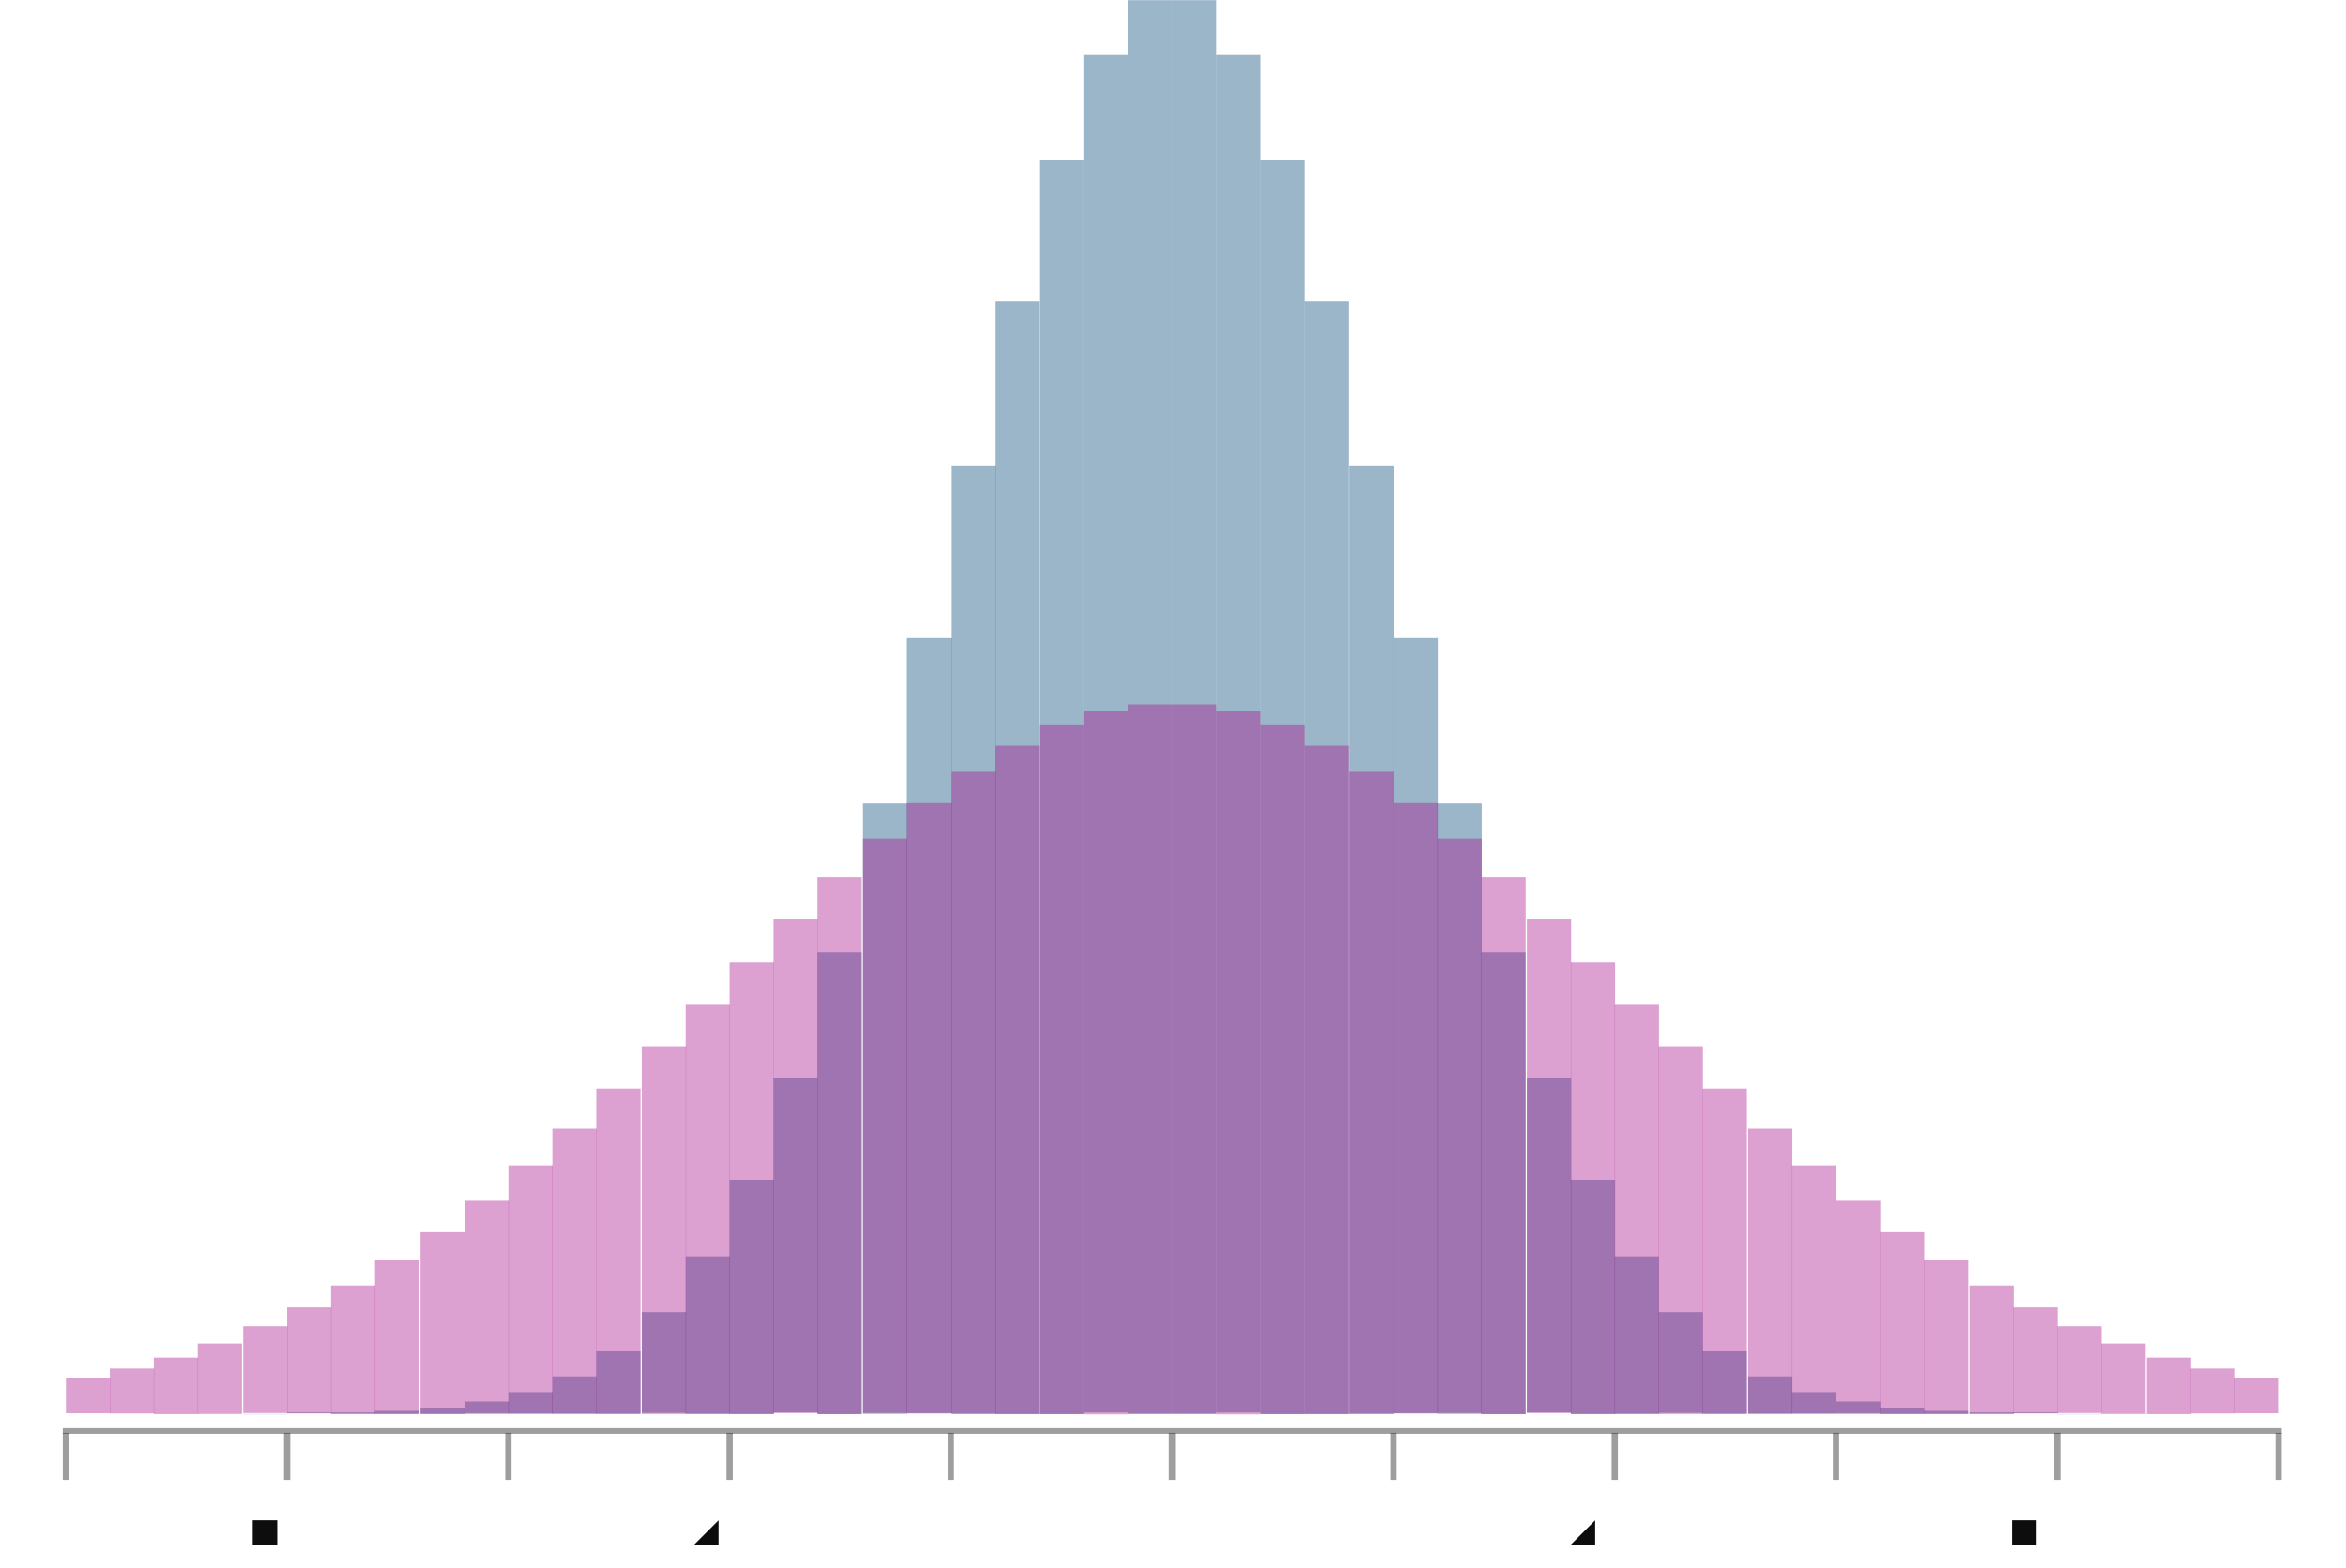
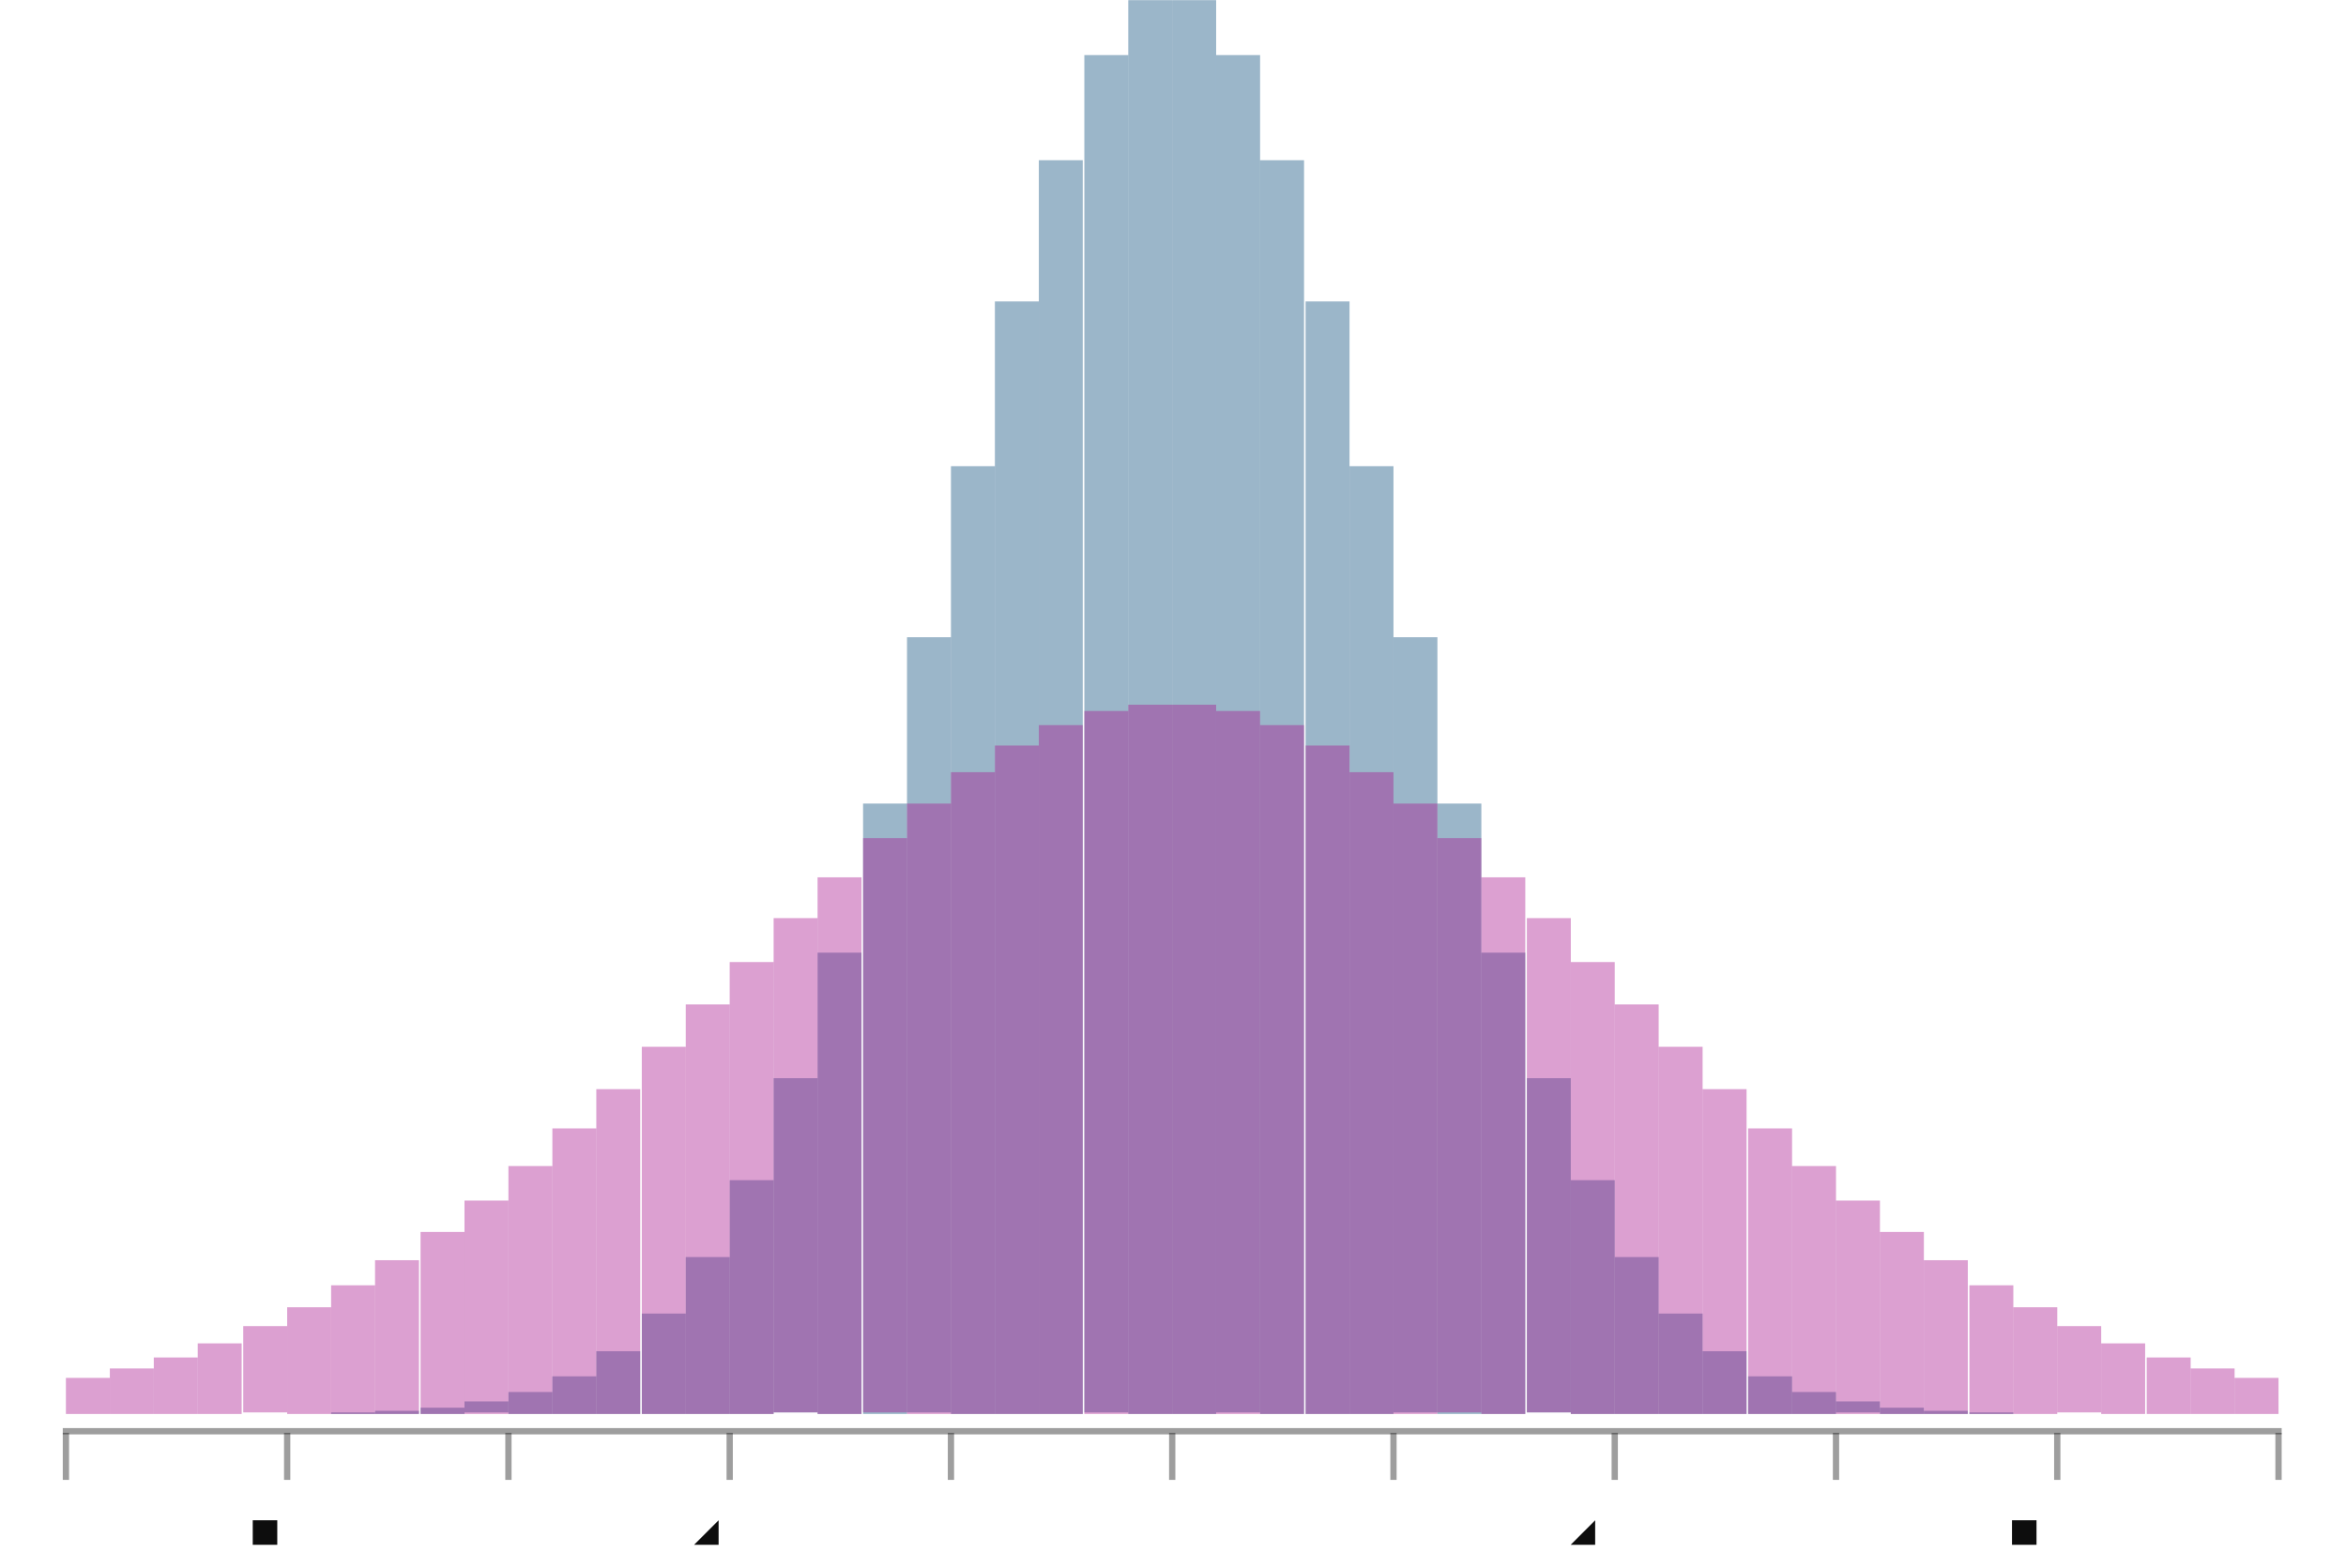
- <svg xmlns="http://www.w3.org/2000/svg" height="300.0" viewBox="-0.747 -0.5 1.495 0.999" width="448.859">
+ <svg xmlns="http://www.w3.org/2000/svg" height="300.00" viewBox="-0.747 -0.5 1.495 0.999" width="448.86">
  <style>svg {
  color-scheme: light dark;
}
{
  .canvas g, .title g, .axisbar g, .ticktext g, .tickglyph g, .ticklines g, .legendContent g text {
    fill: rgba(5%, 5%, 5%, 1.00);
  }
  .ticklines g, .tickglyph g, .legendBorder g {
    stroke: rgba(5%, 5%, 5%, 1.00);
  }
  .legendBorder g {
    fill: rgba(94%, 94%, 94%, 1.00);
  }
}
@media (prefers-color-scheme:dark) {
  .canvas g, .title g, .axisbar g, .ticktext g, .tickglyph g, .ticklines g, .legendContent g text {
    fill: rgba(94%, 94%, 94%, 1.00);
  }
  .ticklines g, .tickglyph g, .legendBorder g {
    stroke: rgba(94%, 94%, 94%, 1.00);
  }
  .legendBorder g {
    fill: rgba(5%, 5%, 5%, 1.00);
  }
}</style>
  <g class="chart">
    <g class="rect">
-       <g fill="rgba(2%, 29%, 48%, 0.40)" stroke="rgba(0%, 0%, 0%, 0.00)" stroke-width="0.0">
-         <rect height="5.534567140419444e-6" width="2.8204787234042517e-2" x="-0.705" y="0.401" />
-         <rect height="1.4454609482517089e-5" width="2.8204787234042406e-2" x="-0.677" y="0.401" />
-         <rect height="3.627081266477372e-5" width="2.8204787234042517e-2" x="-0.649" y="0.401" />
-         <rect height="8.744529160498171e-5" width="2.8204787234042406e-2" x="-0.621" y="0.401" />
-         <rect height="2.025553857487039e-4" width="2.8204787234042517e-2" x="-0.592" y="0.401" />
-         <rect height="4.507953012702348e-4" width="2.8204787234042517e-2" x="-0.564" y="0.4" />
-         <rect height="9.639248730178296e-4" width="2.8204787234042628e-2" x="-0.536" y="0.4" />
-         <rect height="1.9803192716935647e-3" width="2.8204787234042572e-2" x="-0.508" y="0.399" />
-         <rect height="3.908908113102738e-3" width="2.8204787234042628e-2" x="-0.479" y="0.397" />
-         <rect height="7.413169495459282e-3" width="2.8204787234042572e-2" x="-0.451" y="0.393" />
-         <rect height="1.350767550815779e-2" width="2.8204787234042628e-2" x="-0.423" y="0.387" />
-         <rect height="2.3647516055054996e-2" width="2.8204787234042517e-2" x="-0.395" y="0.377" />
-         <rect height="3.9775775851300876e-2" width="2.8204787234042572e-2" x="-0.367" y="0.361" />
-         <rect height="6.428061318064959e-2" width="2.8204787234042517e-2" x="-0.338" y="0.336" />
-         <rect height="9.980897209592954e-2" width="2.8204787234042628e-2" x="-0.31" y="0.301" />
-         <rect height="0.149" width="2.8204787234042572e-2" x="-0.282" y="0.252" />
-         <rect height="0.213" width="2.8204787234042517e-2" x="-0.254" y="0.187" />
-         <rect height="0.294" width="2.8204787234042628e-2" x="-0.226" y="0.107" />
-         <rect height="0.389" width="2.8204787234042628e-2" x="-0.197" y="1.1902271991181046e-2" />
-         <rect height="0.494" width="2.8204787234042517e-2" x="-0.169" y="-9.357975450627909e-2" />
-         <rect height="0.604" width="2.8204787234042628e-2" x="-0.141" y="-0.203" />
-         <rect height="0.709" width="2.8204787234042517e-2" x="-0.113" y="-0.308" />
-         <rect height="0.799" width="2.8204787234042628e-2" x="-8.461436170212755e-2" y="-0.398" />
-         <rect height="0.865" width="2.8204787234042517e-2" x="-5.640957446808492e-2" y="-0.465" />
-         <rect height="0.901" width="2.8204787234042517e-2" x="-2.8204787234042406e-2" y="-0.5" />
-         <rect height="0.901" width="2.8204787234042628e-2" x="0.0" y="-0.5" />
-         <rect height="0.865" width="2.8204787234042406e-2" x="2.8204787234042628e-2" y="-0.465" />
-         <rect height="0.799" width="2.8204787234042628e-2" x="5.640957446808503e-2" y="-0.398" />
-         <rect height="0.709" width="2.8204787234042628e-2" x="8.461436170212766e-2" y="-0.308" />
-         <rect height="0.604" width="2.8204787234042517e-2" x="0.113" y="-0.203" />
-         <rect height="0.494" width="2.8204787234042628e-2" x="0.141" y="-9.357975450627887e-2" />
-         <rect height="0.389" width="2.8204787234042628e-2" x="0.169" y="1.1902271991181268e-2" />
-         <rect height="0.294" width="2.8204787234042628e-2" x="0.197" y="0.107" />
-         <rect height="0.213" width="2.8204787234042406e-2" x="0.226" y="0.187" />
-         <rect height="0.149" width="2.8204787234042628e-2" x="0.254" y="0.252" />
-         <rect height="9.980897209592943e-2" width="2.8204787234042406e-2" x="0.282" y="0.301" />
-         <rect height="6.428061318064948e-2" width="2.820478723404274e-2" x="0.31" y="0.336" />
-         <rect height="3.9775775851300765e-2" width="2.8204787234042517e-2" x="0.338" y="0.361" />
-         <rect height="2.3647516055054996e-2" width="2.820478723404274e-2" x="0.367" y="0.377" />
-         <rect height="1.3507675508157735e-2" width="2.8204787234042294e-2" x="0.395" y="0.387" />
-         <rect height="7.413169495459282e-3" width="2.8204787234042517e-2" x="0.423" y="0.393" />
-         <rect height="3.908908113102683e-3" width="2.820478723404274e-2" x="0.451" y="0.397" />
-         <rect height="1.9803192716935647e-3" width="2.8204787234042517e-2" x="0.479" y="0.399" />
-         <rect height="9.639248730178296e-4" width="2.820478723404296e-2" x="0.508" y="0.4" />
-         <rect height="4.507953012702348e-4" width="2.8204787234042294e-2" x="0.536" y="0.4" />
-         <rect height="2.025553857487039e-4" width="2.8204787234042294e-2" x="0.564" y="0.401" />
-         <rect height="8.744529160498171e-5" width="2.8204787234042294e-2" x="0.592" y="0.401" />
-         <rect height="3.627081266477372e-5" width="2.8204787234042294e-2" x="0.621" y="0.401" />
-         <rect height="1.4454609482517089e-5" width="2.8204787234042294e-2" x="0.649" y="0.401" />
-         <rect height="5.534567140419444e-6" width="2.8204787234042517e-2" x="0.677" y="0.401" />
+       <g fill="rgba(2%, 29%, 48%, 0.40)" stroke="rgba(0%, 0%, 0%, 0.00)" stroke-width="0">
+         <rect height="0" width="0.028" x="-0.705" y="0.401" />
+         <rect height="0" width="0.028" x="-0.677" y="0.401" />
+         <rect height="0" width="0.028" x="-0.649" y="0.401" />
+         <rect height="0" width="0.028" x="-0.621" y="0.401" />
+         <rect height="0" width="0.028" x="-0.592" y="0.401" />
+         <rect height="0" width="0.028" x="-0.564" y="0.4" />
+         <rect height="0.001" width="0.028" x="-0.536" y="0.4" />
+         <rect height="0.002" width="0.028" x="-0.508" y="0.399" />
+         <rect height="0.004" width="0.028" x="-0.479" y="0.397" />
+         <rect height="0.007" width="0.028" x="-0.451" y="0.393" />
+         <rect height="0.014" width="0.028" x="-0.423" y="0.387" />
+         <rect height="0.024" width="0.028" x="-0.395" y="0.377" />
+         <rect height="0.04" width="0.028" x="-0.367" y="0.361" />
+         <rect height="0.064" width="0.028" x="-0.338" y="0.337" />
+         <rect height="0.1" width="0.028" x="-0.31" y="0.301" />
+         <rect height="0.149" width="0.028" x="-0.282" y="0.252" />
+         <rect height="0.213" width="0.028" x="-0.254" y="0.187" />
+         <rect height="0.294" width="0.028" x="-0.226" y="0.107" />
+         <rect height="0.389" width="0.028" x="-0.197" y="0.012" />
+         <rect height="0.494" width="0.028" x="-0.169" y="-0.094" />
+         <rect height="0.604" width="0.028" x="-0.141" y="-0.203" />
+         <rect height="0.709" width="0.028" x="-0.113" y="-0.308" />
+         <rect height="0.799" width="0.028" x="-0.085" y="-0.398" />
+         <rect height="0.865" width="0.028" x="-0.056" y="-0.465" />
+         <rect height="0.901" width="0.028" x="-0.028" y="-0.5" />
+         <rect height="0.901" width="0.028" x="0" y="-0.5" />
+         <rect height="0.865" width="0.028" x="0.028" y="-0.465" />
+         <rect height="0.799" width="0.028" x="0.056" y="-0.398" />
+         <rect height="0.709" width="0.028" x="0.085" y="-0.308" />
+         <rect height="0.604" width="0.028" x="0.113" y="-0.203" />
+         <rect height="0.494" width="0.028" x="0.141" y="-0.094" />
+         <rect height="0.389" width="0.028" x="0.169" y="0.012" />
+         <rect height="0.294" width="0.028" x="0.197" y="0.107" />
+         <rect height="0.213" width="0.028" x="0.226" y="0.187" />
+         <rect height="0.149" width="0.028" x="0.254" y="0.252" />
+         <rect height="0.1" width="0.028" x="0.282" y="0.301" />
+         <rect height="0.064" width="0.028" x="0.31" y="0.337" />
+         <rect height="0.04" width="0.028" x="0.338" y="0.361" />
+         <rect height="0.024" width="0.028" x="0.367" y="0.377" />
+         <rect height="0.014" width="0.028" x="0.395" y="0.387" />
+         <rect height="0.007" width="0.028" x="0.423" y="0.393" />
+         <rect height="0.004" width="0.028" x="0.451" y="0.397" />
+         <rect height="0.002" width="0.028" x="0.479" y="0.399" />
+         <rect height="0.001" width="0.028" x="0.508" y="0.4" />
+         <rect height="0" width="0.028" x="0.536" y="0.4" />
+         <rect height="0" width="0.028" x="0.564" y="0.401" />
+         <rect height="0" width="0.028" x="0.592" y="0.401" />
+         <rect height="0" width="0.028" x="0.621" y="0.401" />
+         <rect height="0" width="0.028" x="0.649" y="0.401" />
+         <rect height="0" width="0.028" x="0.677" y="0.401" />
      </g>
-       <g fill="rgba(66%, 7%, 55%, 0.40)" stroke="rgba(0%, 0%, 0%, 0.00)" stroke-width="0.0">
-         <rect height="2.2507777124781303e-2" width="2.8204787234042517e-2" x="-0.705" y="0.378" />
-         <rect height="2.861299254550176e-2" width="2.8204787234042406e-2" x="-0.677" y="0.372" />
-         <rect height="3.60123127018806e-2" width="2.8204787234042517e-2" x="-0.649" y="0.365" />
-         <rect height="4.487410487244975e-2" width="2.8204787234042406e-2" x="-0.621" y="0.356" />
-         <rect height="5.536019864133923e-2" width="2.8204787234042517e-2" x="-0.592" y="0.345" />
-         <rect height="6.761709931282667e-2" width="2.8204787234042517e-2" x="-0.564" y="0.333" />
-         <rect height="8.176595013878613e-2" width="2.8204787234042628e-2" x="-0.536" y="0.319" />
-         <rect height="9.789161521830692e-2" width="2.8204787234042572e-2" x="-0.508" y="0.303" />
-         <rect height="0.116" width="2.8204787234042628e-2" x="-0.479" y="0.285" />
-         <rect height="0.136" width="2.8204787234042572e-2" x="-0.451" y="0.265" />
-         <rect height="0.158" width="2.8204787234042628e-2" x="-0.423" y="0.243" />
-         <rect height="0.182" width="2.8204787234042517e-2" x="-0.395" y="0.219" />
-         <rect height="0.207" width="2.8204787234042572e-2" x="-0.367" y="0.194" />
-         <rect height="0.234" width="2.8204787234042517e-2" x="-0.338" y="0.167" />
-         <rect height="0.261" width="2.8204787234042628e-2" x="-0.31" y="0.14" />
-         <rect height="0.288" width="2.8204787234042572e-2" x="-0.282" y="0.113" />
-         <rect height="0.315" width="2.8204787234042517e-2" x="-0.254" y="8.537125692335767e-2" />
-         <rect height="0.342" width="2.8204787234042628e-2" x="-0.226" y="5.9102010758625034e-2" />
-         <rect height="0.366" width="2.8204787234042628e-2" x="-0.197" y="3.4327755467602084e-2" />
-         <rect height="0.389" width="2.8204787234042517e-2" x="-0.169" y="1.1667779881069262e-2" />
-         <rect height="0.409" width="2.8204787234042628e-2" x="-0.141" y="-8.282292878393327e-3" />
-         <rect height="0.426" width="2.8204787234042517e-2" x="-0.113" y="-2.4976332392445677e-2" />
-         <rect height="0.439" width="2.8204787234042628e-2" x="-8.461436170212755e-2" y="-3.794246147121838e-2" />
-         <rect height="0.448" width="2.8204787234042517e-2" x="-5.640957446808492e-2" y="-4.6805188963897404e-2" />
-         <rect height="0.452" width="2.8204787234042517e-2" x="-2.8204787234042406e-2" y="-5.130346796826635e-2" />
-         <rect height="0.452" width="2.8204787234042628e-2" x="0.0" y="-5.130346796826635e-2" />
-         <rect height="0.448" width="2.8204787234042406e-2" x="2.8204787234042628e-2" y="-4.6805188963897404e-2" />
-         <rect height="0.439" width="2.8204787234042628e-2" x="5.640957446808503e-2" y="-3.794246147121838e-2" />
-         <rect height="0.426" width="2.8204787234042628e-2" x="8.461436170212766e-2" y="-2.4976332392445566e-2" />
-         <rect height="0.409" width="2.8204787234042517e-2" x="0.113" y="-8.282292878393327e-3" />
-         <rect height="0.389" width="2.8204787234042628e-2" x="0.141" y="1.1667779881069373e-2" />
-         <rect height="0.366" width="2.8204787234042628e-2" x="0.169" y="3.4327755467602084e-2" />
-         <rect height="0.342" width="2.8204787234042628e-2" x="0.197" y="5.9102010758625145e-2" />
-         <rect height="0.315" width="2.8204787234042406e-2" x="0.226" y="8.537125692335779e-2" />
-         <rect height="0.288" width="2.8204787234042628e-2" x="0.254" y="0.113" />
-         <rect height="0.261" width="2.8204787234042406e-2" x="0.282" y="0.14" />
-         <rect height="0.234" width="2.820478723404274e-2" x="0.31" y="0.167" />
-         <rect height="0.207" width="2.8204787234042517e-2" x="0.338" y="0.194" />
-         <rect height="0.182" width="2.820478723404274e-2" x="0.367" y="0.219" />
-         <rect height="0.158" width="2.8204787234042294e-2" x="0.395" y="0.243" />
-         <rect height="0.136" width="2.8204787234042517e-2" x="0.423" y="0.265" />
-         <rect height="0.116" width="2.820478723404274e-2" x="0.451" y="0.285" />
-         <rect height="9.789161521830686e-2" width="2.8204787234042517e-2" x="0.479" y="0.303" />
-         <rect height="8.176595013878613e-2" width="2.820478723404296e-2" x="0.508" y="0.319" />
-         <rect height="6.761709931282667e-2" width="2.8204787234042294e-2" x="0.536" y="0.333" />
-         <rect height="5.536019864133934e-2" width="2.8204787234042294e-2" x="0.564" y="0.345" />
-         <rect height="4.487410487244975e-2" width="2.8204787234042294e-2" x="0.592" y="0.356" />
-         <rect height="3.60123127018806e-2" width="2.8204787234042294e-2" x="0.621" y="0.365" />
-         <rect height="2.8612992545501703e-2" width="2.8204787234042294e-2" x="0.649" y="0.372" />
-         <rect height="2.2507777124781303e-2" width="2.8204787234042517e-2" x="0.677" y="0.378" />
+       <g fill="rgba(66%, 7%, 55%, 0.40)" stroke="rgba(0%, 0%, 0%, 0.00)" stroke-width="0">
+         <rect height="0.023" width="0.028" x="-0.705" y="0.378" />
+         <rect height="0.029" width="0.028" x="-0.677" y="0.372" />
+         <rect height="0.036" width="0.028" x="-0.649" y="0.365" />
+         <rect height="0.045" width="0.028" x="-0.621" y="0.356" />
+         <rect height="0.055" width="0.028" x="-0.592" y="0.345" />
+         <rect height="0.068" width="0.028" x="-0.564" y="0.333" />
+         <rect height="0.082" width="0.028" x="-0.536" y="0.319" />
+         <rect height="0.098" width="0.028" x="-0.508" y="0.303" />
+         <rect height="0.116" width="0.028" x="-0.479" y="0.285" />
+         <rect height="0.136" width="0.028" x="-0.451" y="0.265" />
+         <rect height="0.158" width="0.028" x="-0.423" y="0.243" />
+         <rect height="0.182" width="0.028" x="-0.395" y="0.219" />
+         <rect height="0.207" width="0.028" x="-0.367" y="0.194" />
+         <rect height="0.234" width="0.028" x="-0.338" y="0.167" />
+         <rect height="0.261" width="0.028" x="-0.31" y="0.14" />
+         <rect height="0.288" width="0.028" x="-0.282" y="0.113" />
+         <rect height="0.315" width="0.028" x="-0.254" y="0.085" />
+         <rect height="0.342" width="0.028" x="-0.226" y="0.059" />
+         <rect height="0.366" width="0.028" x="-0.197" y="0.034" />
+         <rect height="0.389" width="0.028" x="-0.169" y="0.012" />
+         <rect height="0.409" width="0.028" x="-0.141" y="-0.008" />
+         <rect height="0.426" width="0.028" x="-0.113" y="-0.025" />
+         <rect height="0.439" width="0.028" x="-0.085" y="-0.038" />
+         <rect height="0.448" width="0.028" x="-0.056" y="-0.047" />
+         <rect height="0.452" width="0.028" x="-0.028" y="-0.051" />
+         <rect height="0.452" width="0.028" x="0" y="-0.051" />
+         <rect height="0.448" width="0.028" x="0.028" y="-0.047" />
+         <rect height="0.439" width="0.028" x="0.056" y="-0.038" />
+         <rect height="0.426" width="0.028" x="0.085" y="-0.025" />
+         <rect height="0.409" width="0.028" x="0.113" y="-0.008" />
+         <rect height="0.389" width="0.028" x="0.141" y="0.012" />
+         <rect height="0.366" width="0.028" x="0.169" y="0.034" />
+         <rect height="0.342" width="0.028" x="0.197" y="0.059" />
+         <rect height="0.315" width="0.028" x="0.226" y="0.085" />
+         <rect height="0.288" width="0.028" x="0.254" y="0.113" />
+         <rect height="0.261" width="0.028" x="0.282" y="0.14" />
+         <rect height="0.234" width="0.028" x="0.31" y="0.167" />
+         <rect height="0.207" width="0.028" x="0.338" y="0.194" />
+         <rect height="0.182" width="0.028" x="0.367" y="0.219" />
+         <rect height="0.158" width="0.028" x="0.395" y="0.243" />
+         <rect height="0.136" width="0.028" x="0.423" y="0.265" />
+         <rect height="0.116" width="0.028" x="0.451" y="0.285" />
+         <rect height="0.098" width="0.028" x="0.479" y="0.303" />
+         <rect height="0.082" width="0.028" x="0.508" y="0.319" />
+         <rect height="0.068" width="0.028" x="0.536" y="0.333" />
+         <rect height="0.055" width="0.028" x="0.564" y="0.345" />
+         <rect height="0.045" width="0.028" x="0.592" y="0.356" />
+         <rect height="0.036" width="0.028" x="0.621" y="0.365" />
+         <rect height="0.029" width="0.028" x="0.649" y="0.372" />
+         <rect height="0.023" width="0.028" x="0.677" y="0.378" />
      </g>
    </g>
  </g>
  <g class="hud">
    <g class="axis">
      <g class="ticks">
        <g class="tickglyph">
-           <g fill="rgba(5%, 5%, 5%, 0.40)" stroke="rgba(5%, 5%, 5%, 0.40)" stroke-width="4.0e-3">
+           <g fill="rgba(5%, 5%, 5%, 0.40)" stroke="rgba(5%, 5%, 5%, 0.40)" stroke-width="0.004">
            <polyline points="-0.705,0.443 -0.705,0.413" />
            <polyline points="-0.564,0.443 -0.564,0.413" />
            <polyline points="-0.423,0.443 -0.423,0.413" />
            <polyline points="-0.282,0.443 -0.282,0.413" />
            <polyline points="-0.141,0.443 -0.141,0.413" />
-             <polyline points="0.0,0.443 0.0,0.413" />
+             <polyline points="0,0.443 0,0.413" />
            <polyline points="0.141,0.443 0.141,0.413" />
            <polyline points="0.282,0.443 0.282,0.413" />
            <polyline points="0.423,0.443 0.423,0.413" />
            <polyline points="0.564,0.443 0.564,0.413" />
            <polyline points="0.705,0.443 0.705,0.413" />
          </g>
        </g>
        <g class="ticktext">
-           <g fill="rgba(5%, 5%, 5%, 1.00)" font-size="4.700797872340426e-2" stroke="none" stroke-width="0.0" text-anchor="middle">
+           <g fill="rgba(5%, 5%, 5%, 1.00)" font-size="0.047" stroke="none" stroke-width="0.0" text-anchor="middle">
            <text x="-0.705" y="0.485">-5.0</text>
            <text x="-0.564" y="0.485">-4.0</text>
            <text x="-0.423" y="0.485">-3.0</text>
            <text x="-0.282" y="0.485">-2.0</text>
            <text x="-0.141" y="0.485">-1.0</text>
-             <text x="0.0" y="0.485"> 0.0</text>
+             <text x="0" y="0.485"> 0.0</text>
            <text x="0.141" y="0.485"> 1.0</text>
            <text x="0.282" y="0.485"> 2.0</text>
            <text x="0.423" y="0.485"> 3.0</text>
            <text x="0.564" y="0.485"> 4.0</text>
            <text x="0.705" y="0.485"> 5.0</text>
          </g>
        </g>
      </g>
      <g class="axisbar">
-         <g fill="rgba(5%, 5%, 5%, 0.40)" stroke="rgba(0%, 0%, 0%, 0.00)" stroke-width="0.0">
-           <rect height="3.6031092821216526e-3" width="1.414" x="-0.707" y="0.41" />
+         <g fill="rgba(5%, 5%, 5%, 0.40)" stroke="rgba(0%, 0%, 0%, 0.00)" stroke-width="0">
+           <rect height="0.004" width="1.414" x="-0.707" y="0.41" />
        </g>
      </g>
    </g>
  </g>
</svg>
